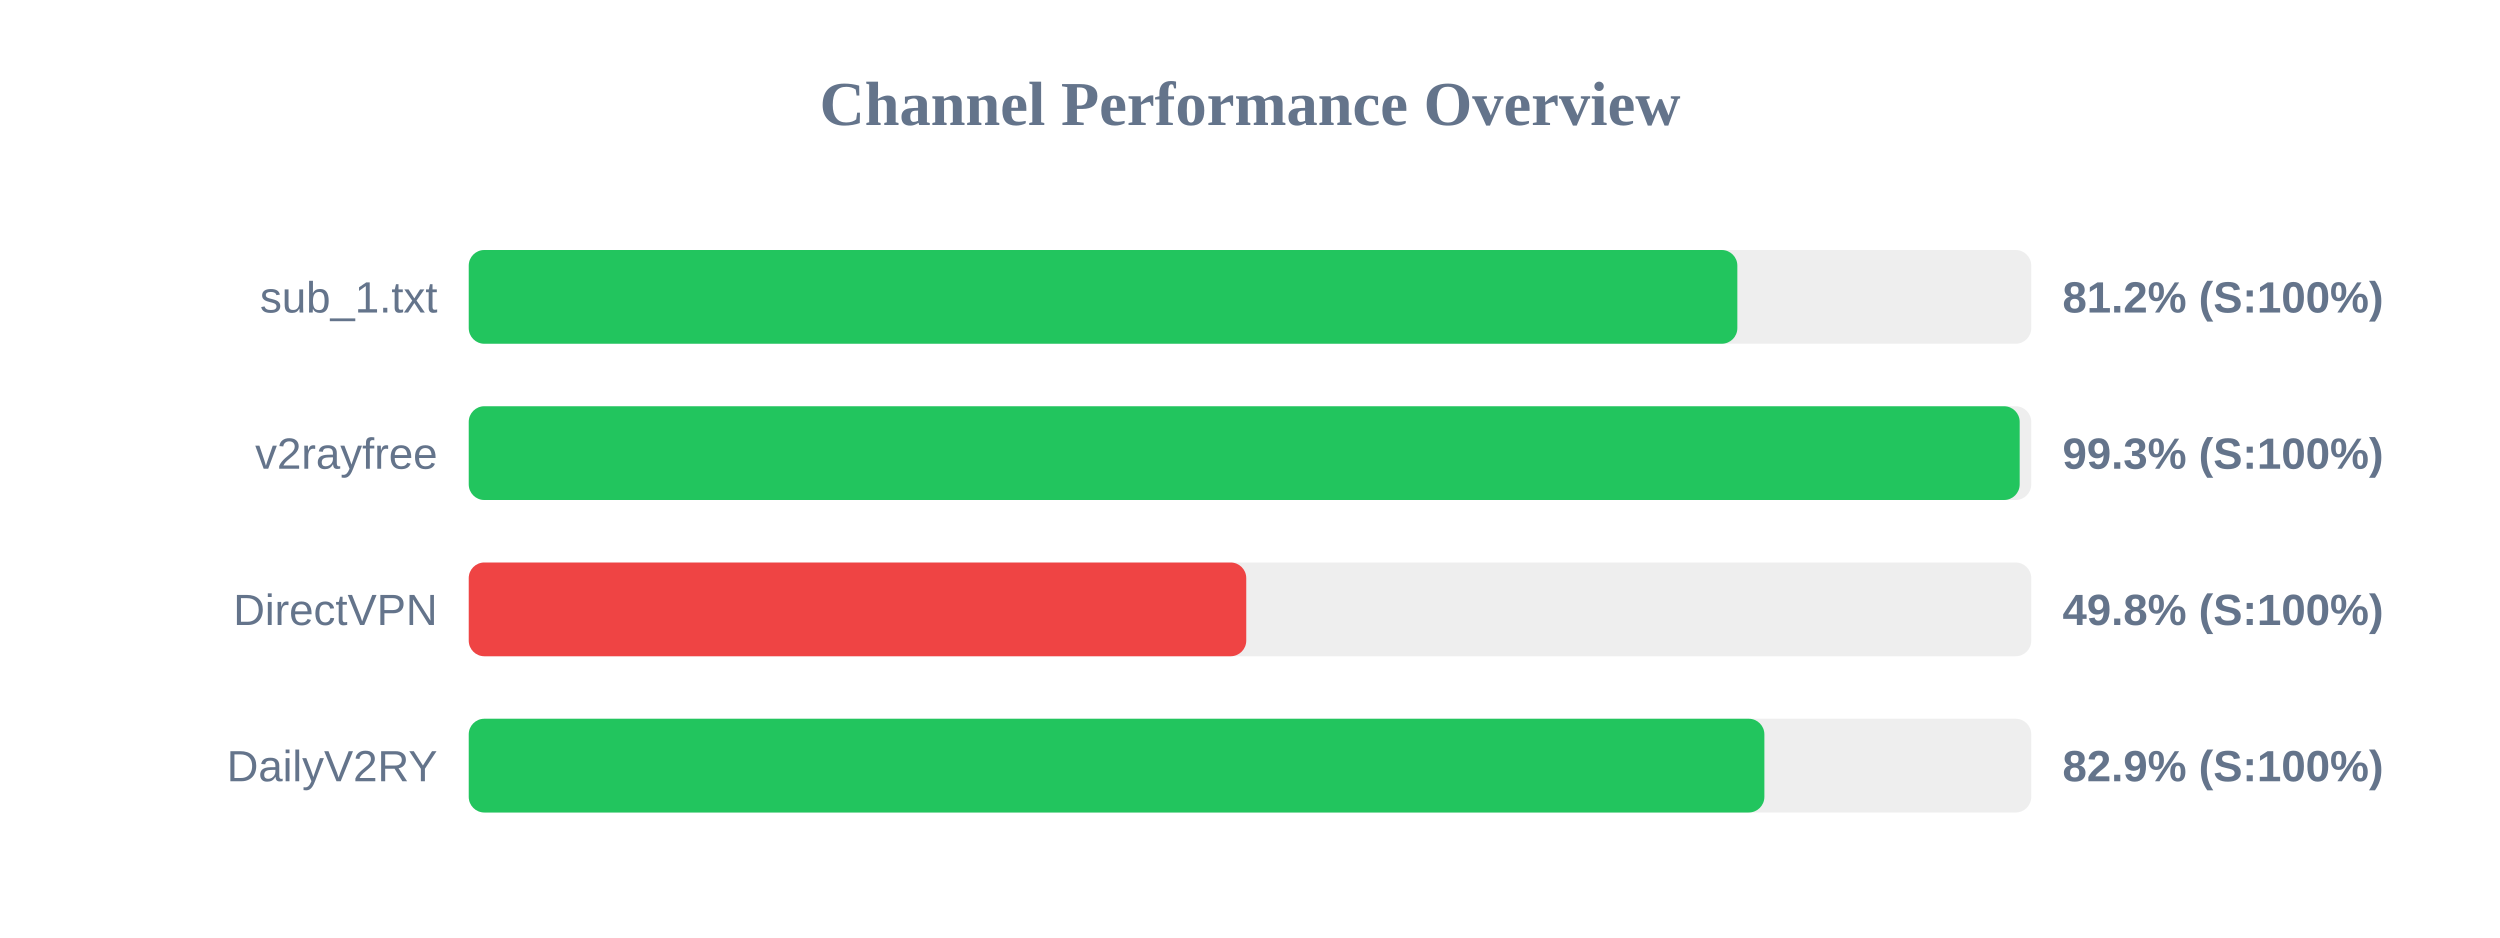
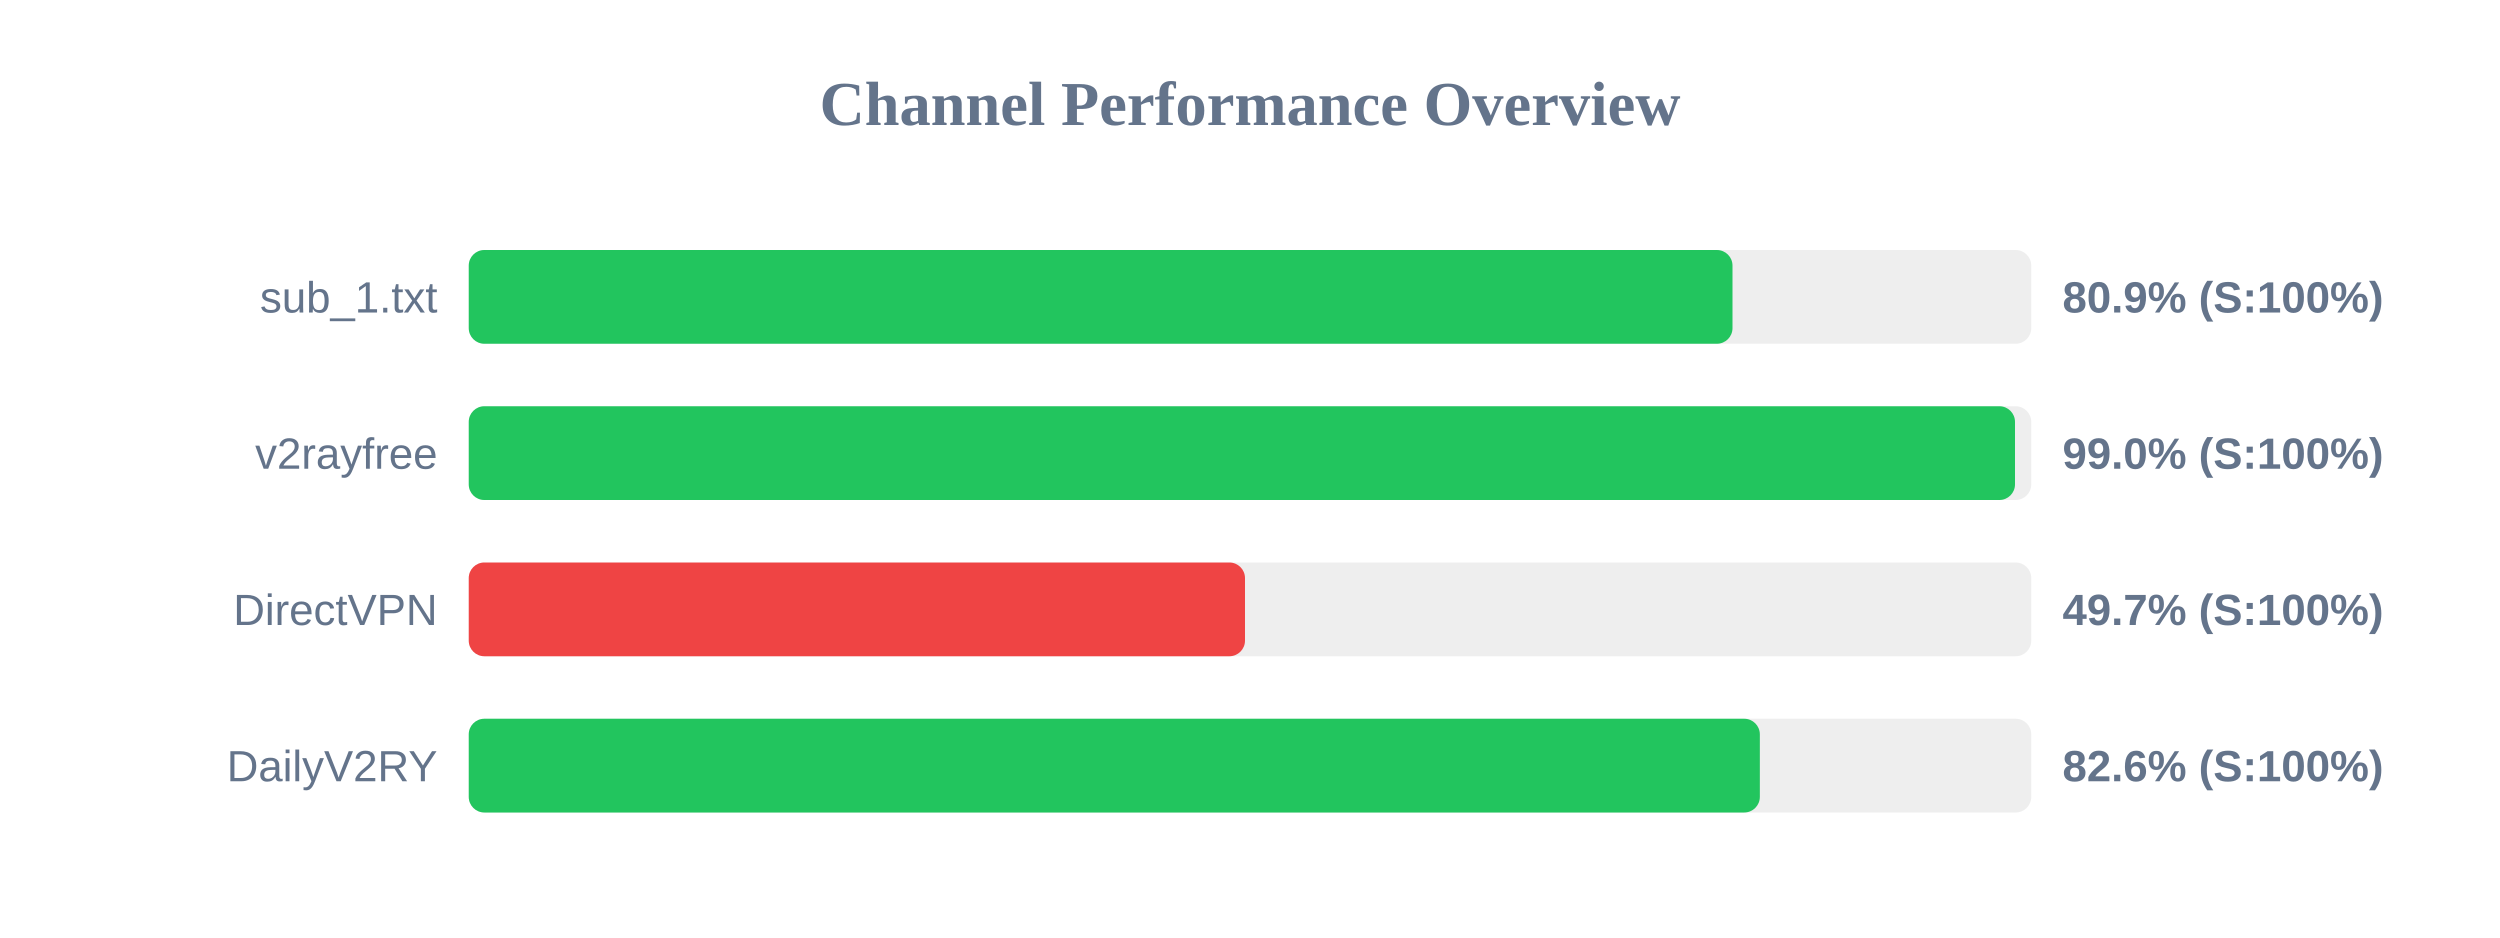
<svg xmlns="http://www.w3.org/2000/svg" width="800" height="300" version="1.1">
  <style>
        .row { font: 14px Arial; fill: #64748b; }
        .score { font: bold 14px Arial; fill: #64748b; }
    </style>
  <text x="400" y="40" text-anchor="middle" font-size="20px" font-weight="bold" fill="#64748b">Channel Performance Overview</text>
  <rect x="150" y="80" width="500" height="30" fill="#eee" rx="5" />
-   <rect x="150" y="80" width="405.95" height="30" fill="#22c55e" rx="5" />
+   <rect x="150" y="80" width="404.4" height="30" fill="#22c55e" rx="5" />
  <text x="140" y="100" text-anchor="end" class="row">sub_1.txt</text>
-   <text x="660" y="100" text-anchor="start" class="score">81.2% (S:100%)</text>
+   <text x="660" y="100" text-anchor="start" class="score">80.9% (S:100%)</text>
  <rect x="150" y="130" width="500" height="30" fill="#eee" rx="5" />
-   <rect x="150" y="130" width="496.3" height="30" fill="#22c55e" rx="5" />
+   <rect x="150" y="130" width="494.8" height="30" fill="#22c55e" rx="5" />
  <text x="140" y="150" text-anchor="end" class="row">v2rayfree</text>
-   <text x="660" y="150" text-anchor="start" class="score">99.3% (S:100%)</text>
+   <text x="660" y="150" text-anchor="start" class="score">99.0% (S:100%)</text>
  <rect x="150" y="180" width="500" height="30" fill="#eee" rx="5" />
-   <rect x="150" y="180" width="248.8" height="30" fill="#ef4444" rx="5" />
+   <rect x="150" y="180" width="248.4" height="30" fill="#ef4444" rx="5" />
  <text x="140" y="200" text-anchor="end" class="row">DirectVPN</text>
-   <text x="660" y="200" text-anchor="start" class="score">49.8% (S:100%)</text>
+   <text x="660" y="200" text-anchor="start" class="score">49.7% (S:100%)</text>
  <rect x="150" y="230" width="500" height="30" fill="#eee" rx="5" />
-   <rect x="150" y="230" width="414.6" height="30" fill="#22c55e" rx="5" />
+   <rect x="150" y="230" width="413.15" height="30" fill="#22c55e" rx="5" />
  <text x="140" y="250" text-anchor="end" class="row">DailyV2RY</text>
-   <text x="660" y="250" text-anchor="start" class="score">82.9% (S:100%)</text>
+   <text x="660" y="250" text-anchor="start" class="score">82.6% (S:100%)</text>
</svg>
